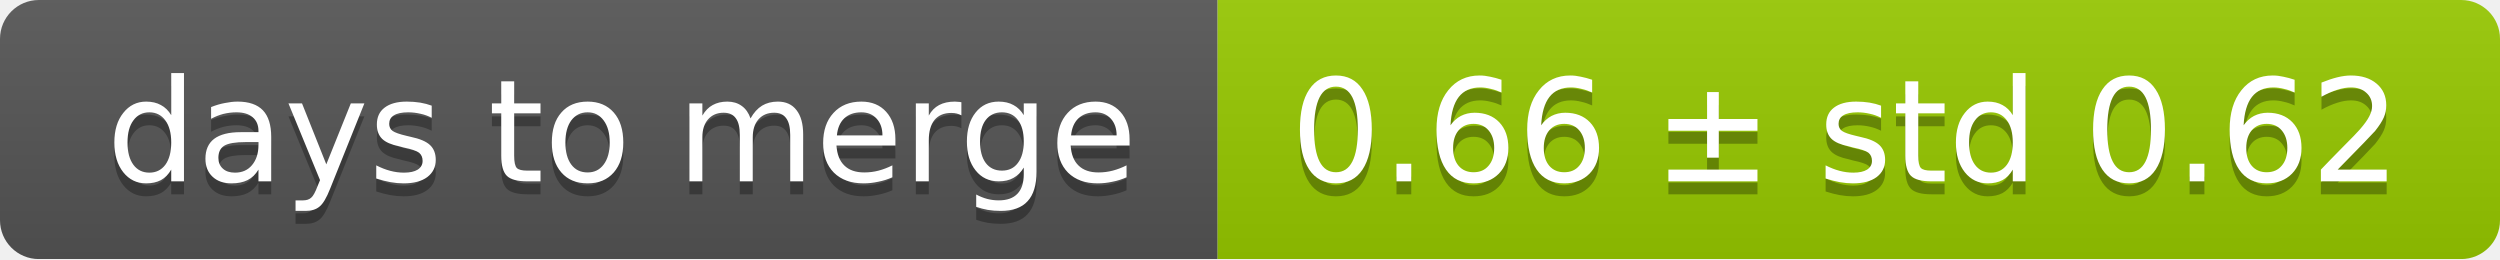
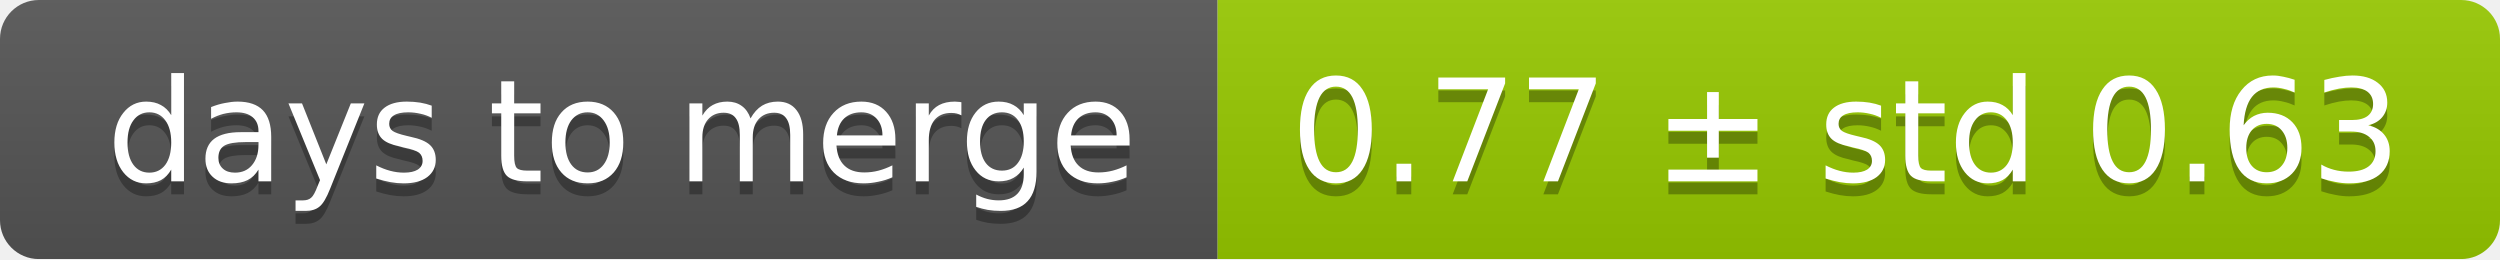
<svg xmlns="http://www.w3.org/2000/svg" width="193" height="20">
  <linearGradient id="smooth" x2="0" y2="100%">
    <stop offset="0" stop-color="#bbb" stop-opacity=".1" />
    <stop offset="1" stop-opacity=".1" />
  </linearGradient>
  <mask id="round">
    <rect width="193" height="20" rx="3" fill="#fff" />
  </mask>
  <g mask="url(#round)">
    <rect width="94" height="20" fill="#555" />
    <rect x="94" width="99" height="20" fill="#97ca00" />
    <rect width="193" height="20" fill="url(#smooth)" />
  </g>
  <g fill="#fff" text-anchor="middle" font-family="DejaVu Sans,Verdana,Geneva,sans-serif" font-size="11">
    <text x="48" y="15" fill="#010101" fill-opacity=".3">days to merge</text>
    <text x="48" y="14">days to merge</text>
-     <text x="142.5" y="15" fill="#010101" fill-opacity=".3">0.66 ± std 0.62</text>
-     <text x="142.5" y="14">0.66 ± std 0.62</text>
+     <text x="142.5" y="15" fill="#010101" fill-opacity=".3">0.77 ± std 0.63</text>
+     <text x="142.5" y="14">0.77 ± std 0.63</text>
  </g>
</svg>
